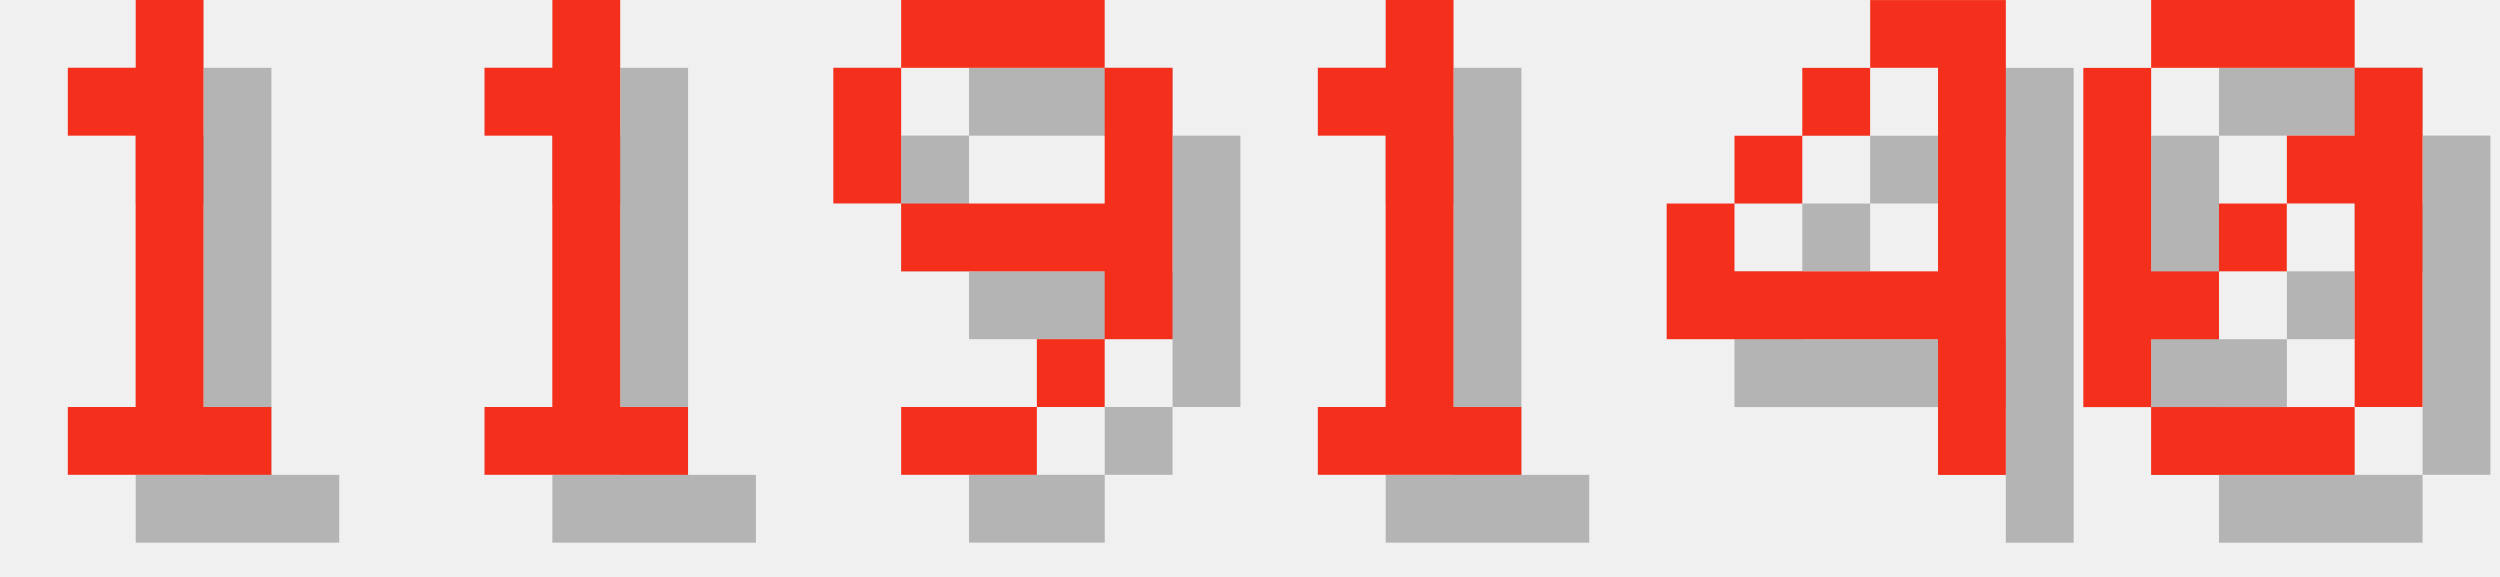
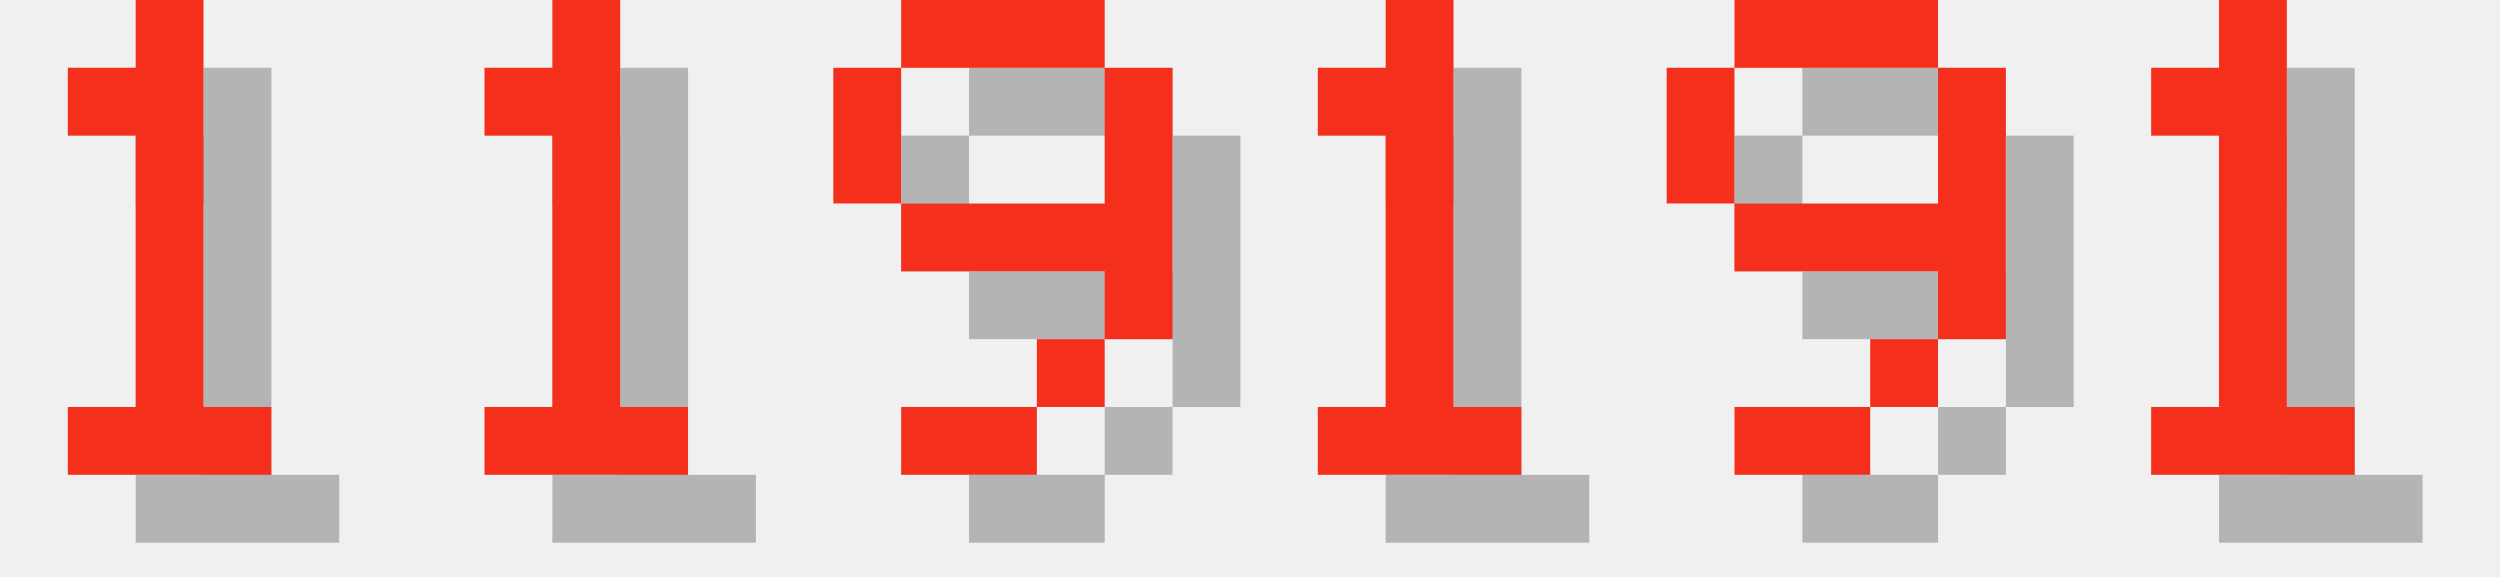
<svg xmlns="http://www.w3.org/2000/svg" version="1.1" width="156.0" height="36">
  <style>
        .text-foreground {
            fill: #F4301C;
        }
        .text-shadow {
            fill: #000000;
            fill-opacity: 0.25;
        }
    </style>
  <g class="digit" id="digit_1" transform="translate(0.0, 0), scale(4)">
    <path id="digit_1_shadow" class="text-shadow" d="m2.117 2.117v1.058h1.058v4.233h-1.058v1.058h3.175v-1.058h-1.058v-6.35h-1.058v1.058h-1.058z" fill-opacity=".5" style="paint-order:stroke fill markers" />
    <path id="digit_1_fg" class="text-foreground" d="m1.058 1.058v1.058h1.058v4.233h-1.058v1.058h3.175v-1.058h-1.058v-6.35h-1.058v1.058h-1.058z" fill="#fff" style="paint-order:stroke fill markers" />
  </g>
  <g class="digit" id="digit_1" transform="translate(26.0, 0), scale(4)">
    <path id="digit_1_shadow" class="text-shadow" d="m2.117 2.117v1.058h1.058v4.233h-1.058v1.058h3.175v-1.058h-1.058v-6.35h-1.058v1.058h-1.058z" fill-opacity=".5" style="paint-order:stroke fill markers" />
    <path id="digit_1_fg" class="text-foreground" d="m1.058 1.058v1.058h1.058v4.233h-1.058v1.058h3.175v-1.058h-1.058v-6.35h-1.058v1.058h-1.058z" fill="#fff" style="paint-order:stroke fill markers" />
  </g>
  <g class="digit" id="digit_9" transform="translate(52.0, 0), scale(4)">
    <path id="digit_9_shadow" class="text-shadow" d="m2.117 1.058v1.058h3.175v-1.058h-3.175zm3.175 1.058v2.117h-3.175v1.058h3.175v1.058h1.058v-4.233h-1.058zm0 4.233h-1.058v1.058h1.058v-1.058zm-1.058 1.058h-2.117v1.058h2.117v-1.058zm-2.117-3.175v-2.117h-1.058v2.117h1.058z" fill-opacity=".5" style="paint-order:stroke fill markers" />
    <path id="digit_9_fg" class="text-foreground" d="m1.058 0v1.058h3.175v-1.058h-3.175zm3.175 1.058v2.117h-3.175v1.058h3.175v1.058h1.058v-4.233h-1.058zm0 4.233h-1.058v1.058h1.058v-1.058zm-1.058 1.058h-2.117v1.058h2.117v-1.058zm-2.117-3.175v-2.117h-1.058v2.117h1.058z" fill="#fff" style="paint-order:stroke fill markers" />
  </g>
  <g class="digit" id="digit_1" transform="translate(78.0, 0), scale(4)">
    <path id="digit_1_shadow" class="text-shadow" d="m2.117 2.117v1.058h1.058v4.233h-1.058v1.058h3.175v-1.058h-1.058v-6.35h-1.058v1.058h-1.058z" fill-opacity=".5" style="paint-order:stroke fill markers" />
    <path id="digit_1_fg" class="text-foreground" d="m1.058 1.058v1.058h1.058v4.233h-1.058v1.058h3.175v-1.058h-1.058v-6.35h-1.058v1.058h-1.058z" fill="#fff" style="paint-order:stroke fill markers" />
  </g>
-   <g class="digit" id="digit_4" transform="translate(104.0, 0), scale(4)">
-     <path id="digit_4_shadow" class="text-shadow" d="m4.233 1.058v1.058h1.058v3.175h-3.175v-1.058h-1.058v2.117h4.233v2.117h1.058v-7.408h-2.117zm-2.117 3.175h1.058v-1.058h-1.058v1.058zm1.058-1.058h1.058v-1.058h-1.058v1.058z" fill-opacity=".5" style="paint-order:stroke fill markers" />
-     <path id="digit_4_fg" class="text-foreground" d="m3.175 0v1.058h1.058v3.175h-3.175v-1.058h-1.058v2.117h4.233v2.117h1.058v-7.408h-2.117zm-2.117 3.175h1.058v-1.058h-1.058v1.058zm1.058-1.058h1.058v-1.058h-1.058v1.058z" fill="#fff" style="paint-order:stroke fill markers" />
+   <g class="digit" id="digit_9" transform="translate(104.0, 0), scale(4)">
+     <path id="digit_9_shadow" class="text-shadow" d="m2.117 1.058v1.058h3.175v-1.058h-3.175zm3.175 1.058v2.117h-3.175v1.058h3.175v1.058h1.058v-4.233h-1.058zm0 4.233h-1.058v1.058h1.058v-1.058zm-1.058 1.058h-2.117v1.058h2.117v-1.058zm-2.117-3.175v-2.117h-1.058v2.117h1.058z" fill-opacity=".5" style="paint-order:stroke fill markers" />
+     <path id="digit_9_fg" class="text-foreground" d="m1.058 0v1.058h3.175v-1.058h-3.175zm3.175 1.058v2.117h-3.175v1.058h3.175v1.058h1.058v-4.233h-1.058zm0 4.233h-1.058v1.058h1.058v-1.058zm-1.058 1.058h-2.117v1.058h2.117v-1.058zm-2.117-3.175v-2.117h-1.058v2.117h1.058z" fill="#fff" style="paint-order:stroke fill markers" />
  </g>
-   <g class="digit" id="digit_0" transform="translate(130.0, 0), scale(4)">
-     <path id="digit_0_shadow" class="text-shadow" d="m2.117 1.058v1.058h3.175v-1.058h-3.175zm3.175 1.058v1.058h-1.058v1.058h1.058v3.175h1.058v-5.292h-1.058zm0 5.292h-3.175v1.058h3.175v-1.058zm-3.175 0v-1.058h1.058v-1.058h-1.058v-3.175h-1.058v5.292h1.058zm1.058-2.117h1.058v-1.058h-1.058v1.058z" fill-opacity=".5" style="paint-order:stroke fill markers" />
-     <path id="digit_0_fg" class="text-foreground" d="m1.058 0v1.058h3.175v-1.058h-3.175zm3.175 1.058v1.058h-1.058v1.058h1.058v3.175h1.058v-5.292h-1.058zm0 5.292h-3.175v1.058h3.175v-1.058zm-3.175 0v-1.058h1.058v-1.058h-1.058v-3.175h-1.058v5.292h1.058zm1.058-2.117h1.058v-1.058h-1.058v1.058z" fill="#fff" style="paint-order:stroke fill markers" />
+   <g class="digit" id="digit_1" transform="translate(130.0, 0), scale(4)">
+     <path id="digit_1_shadow" class="text-shadow" d="m2.117 2.117v1.058h1.058v4.233h-1.058v1.058h3.175v-1.058h-1.058v-6.35h-1.058v1.058h-1.058z" fill-opacity=".5" style="paint-order:stroke fill markers" />
+     <path id="digit_1_fg" class="text-foreground" d="m1.058 1.058v1.058h1.058v4.233h-1.058v1.058h3.175v-1.058h-1.058v-6.35h-1.058v1.058h-1.058z" fill="#fff" style="paint-order:stroke fill markers" />
  </g>
</svg>
